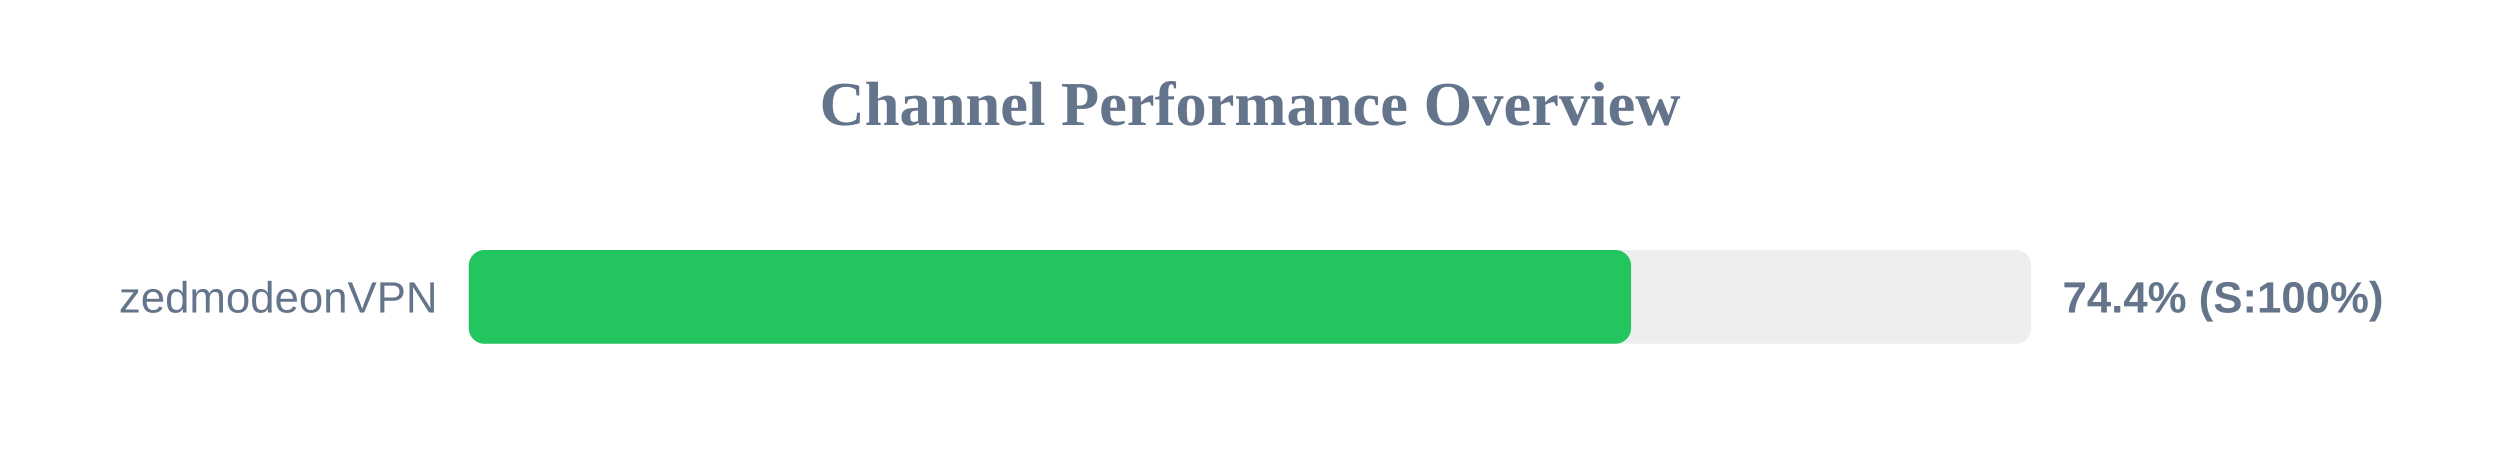
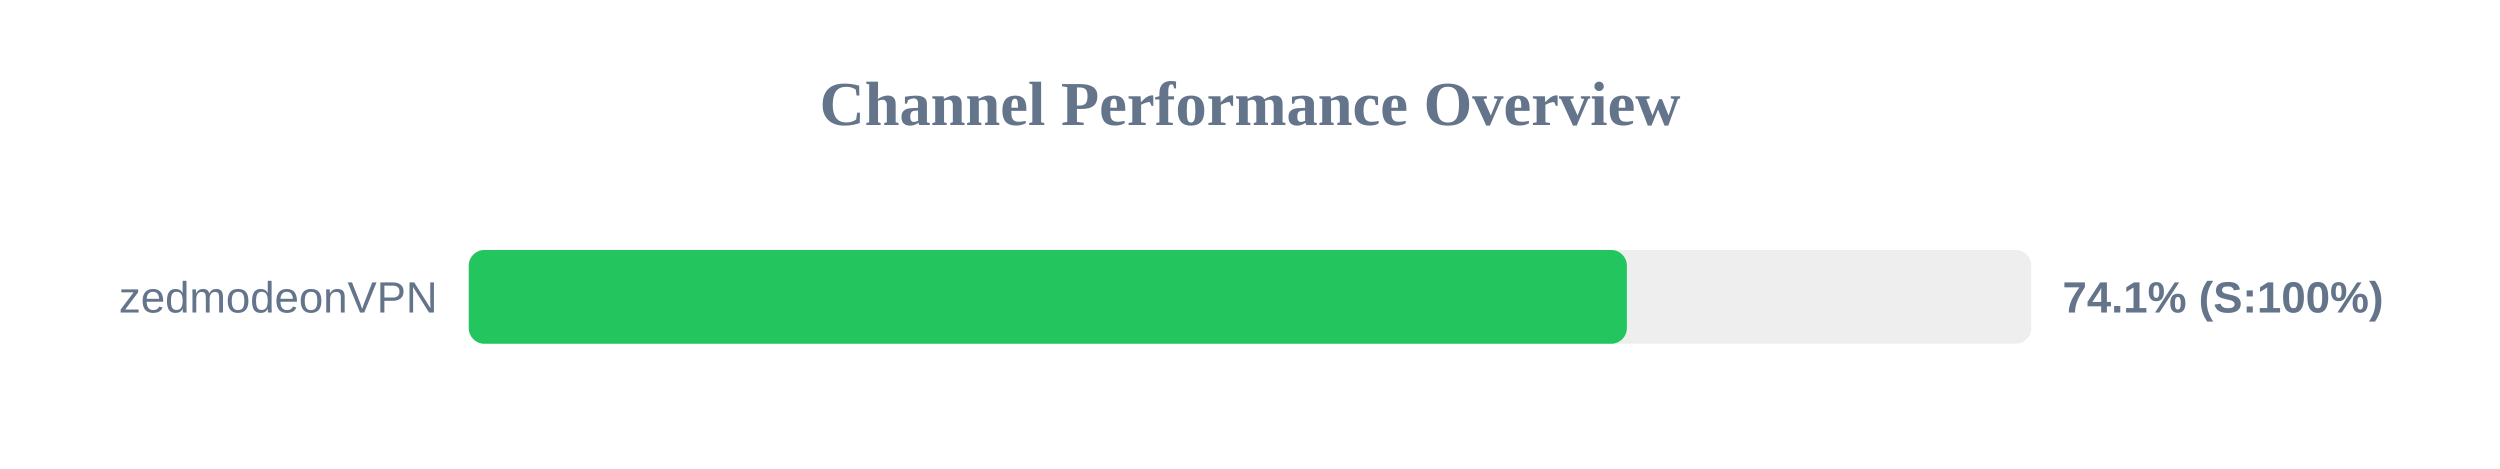
<svg xmlns="http://www.w3.org/2000/svg" width="800" height="150" version="1.1">
  <style>
        .row { font: 14px Arial; fill: #64748b; }
        .score { font: bold 14px Arial; fill: #64748b; }
    </style>
  <text x="400" y="40" text-anchor="middle" font-size="20px" font-weight="bold" fill="#64748b">Channel Performance Overview</text>
  <rect x="150" y="80" width="500" height="30" fill="#eee" rx="5" />
-   <rect x="150" y="80" width="371.95" height="30" fill="#22c55e" rx="5" />
+   <rect x="150" y="80" width="370.6" height="30" fill="#22c55e" rx="5" />
  <text x="140" y="100" text-anchor="end" class="row">zedmodeonVPN</text>
-   <text x="660" y="100" text-anchor="start" class="score">74.4% (S:100%)</text>
+   <text x="660" y="100" text-anchor="start" class="score">74.1% (S:100%)</text>
</svg>
